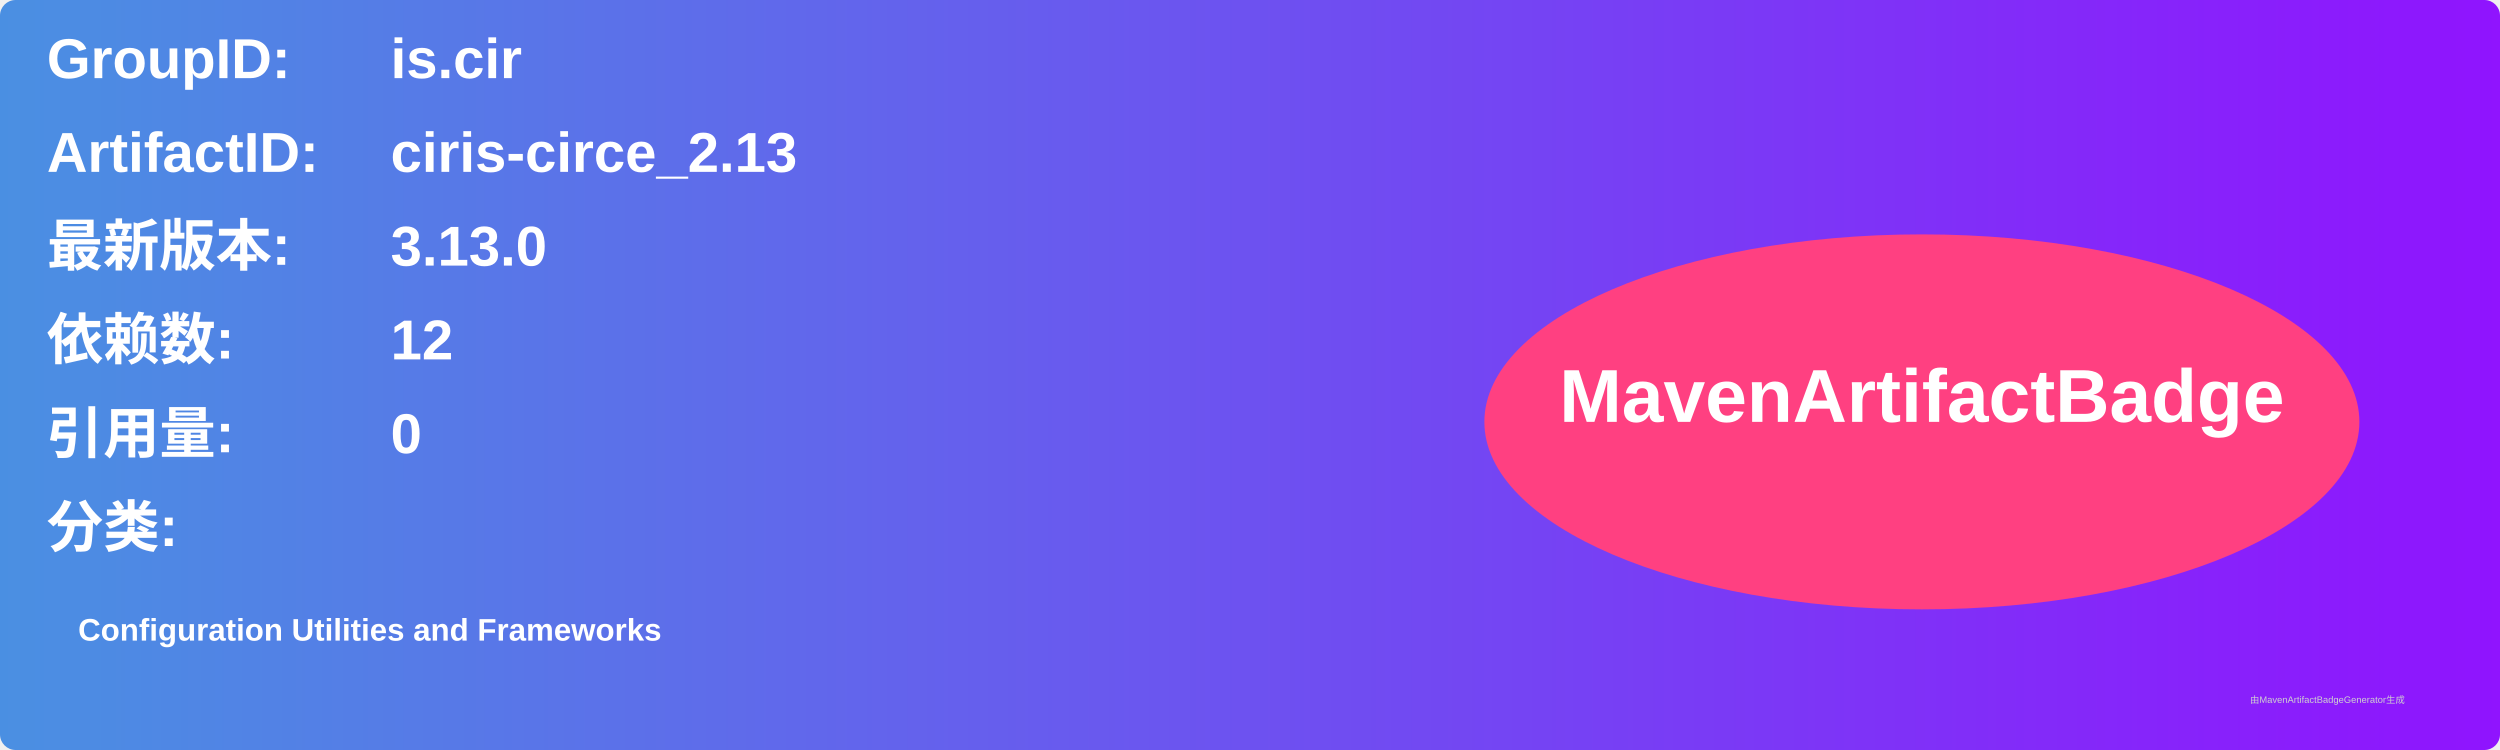
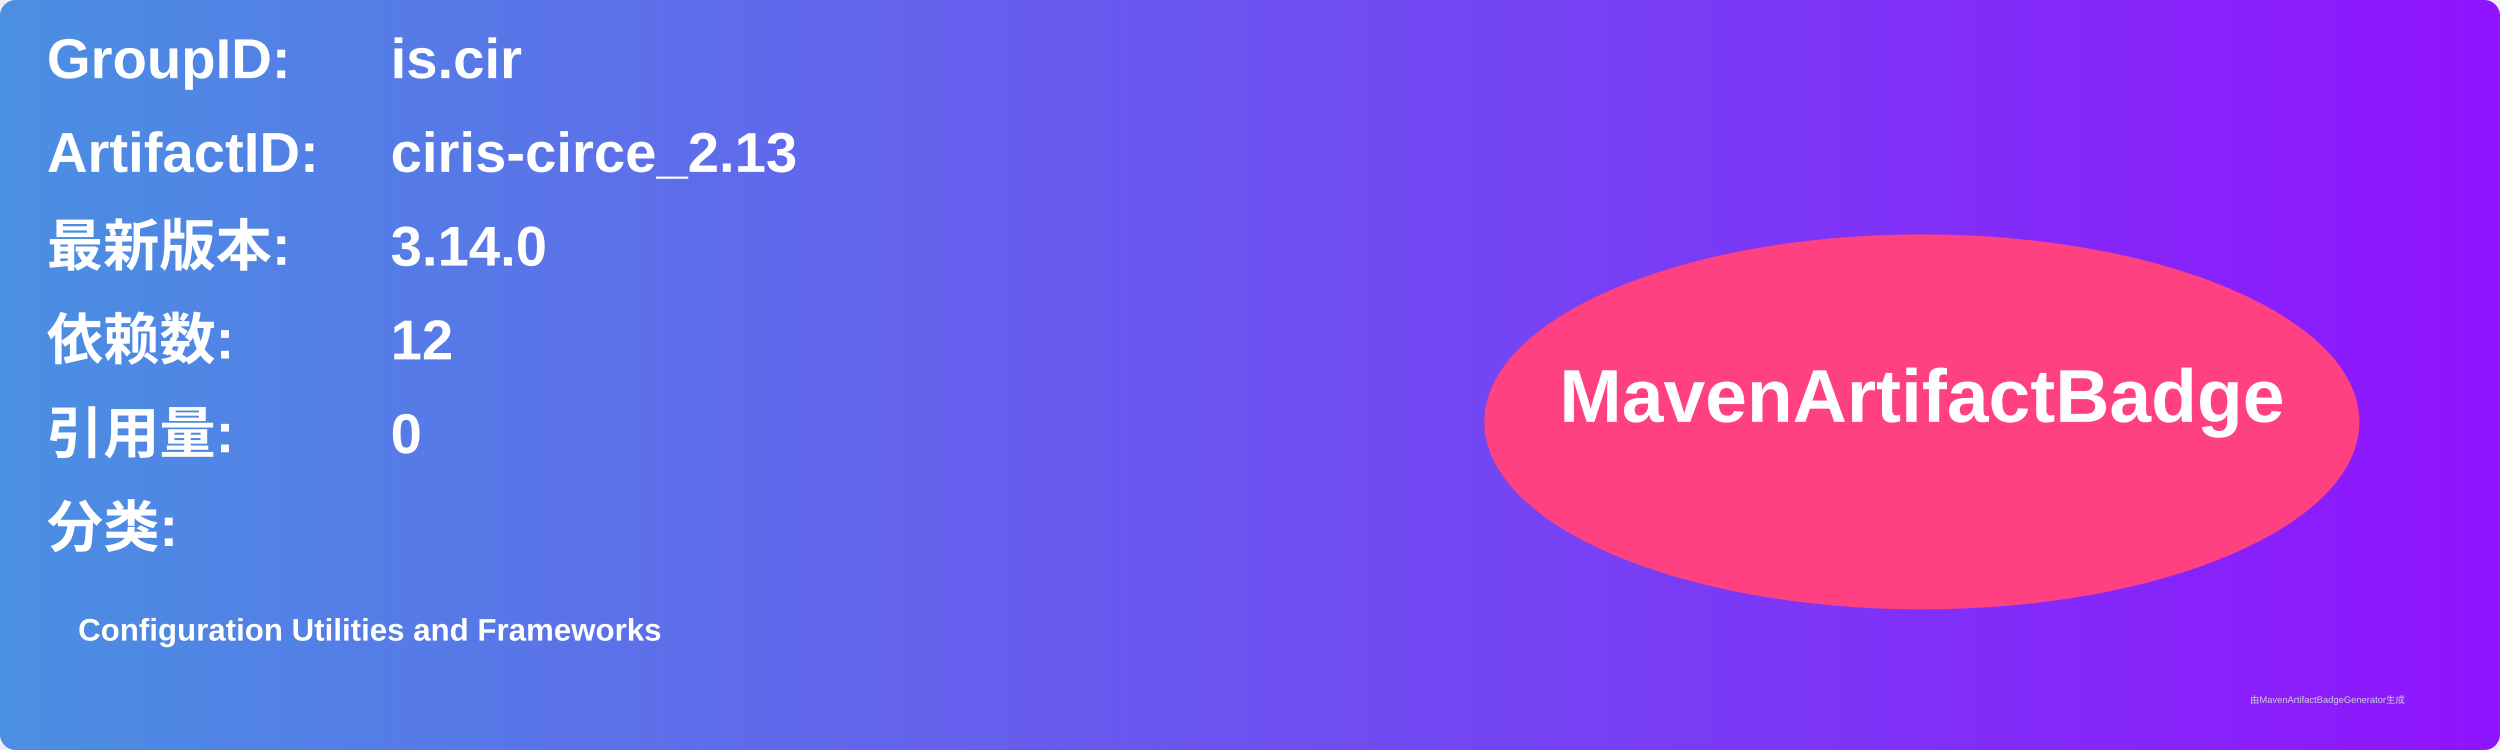
<svg xmlns="http://www.w3.org/2000/svg" width="800" height="240" viewBox="0 0 800 240">
  <linearGradient id="grad" x1="0%" y1="0%" x2="100%" y2="0%">
    <stop offset="0%" stop-color="#4a90e2" />
    <stop offset="100%" stop-color="#9013fe" />
  </linearGradient>
  <rect width="100%" height="100%" rx="5" ry="5" fill="url(#grad)" />
  <g transform="translate(15, 15)">
    <text x="0" y="10" font-family="Arial" font-size="18" fill="white" font-weight="bold" width="260">GroupID:</text>
    <text x="110" y="10" font-family="Arial" font-size="18" fill="white" font-weight="bold" width="460">is.cir</text>
    <text x="0" y="40" font-family="Arial" font-size="18" fill="white" font-weight="bold" width="260">ArtifactID:</text>
    <text x="110" y="40" font-family="Arial" font-size="18" fill="white" font-weight="bold" width="460">ciris-circe_2.13</text>
    <text x="0" y="70" font-family="Arial" font-size="18" fill="white" font-weight="bold">最新版本:</text>
    <text x="110" y="70" font-family="Arial" font-size="18" fill="white" font-weight="bold">
-       <tspan font-weight="bold">3.13.0</tspan>
+       <tspan font-weight="bold">3.14.0</tspan>
    </text>
    <text x="0" y="100" font-family="Arial" font-size="18" fill="white" font-weight="bold">依赖数: </text>
    <text x="110" y="100" font-family="Arial" font-size="18" fill="white">
      <tspan font-weight="bold">12</tspan>
    </text>
    <text x="0" y="130" font-family="Arial" font-size="18" fill="white" font-weight="bold">引用量: </text>
    <text x="110" y="130" font-family="Arial" font-size="18" fill="white">
      <tspan font-weight="bold">0</tspan>
    </text>
    <text x="0" y="160" font-family="Arial" font-size="18" fill="white" font-weight="bold">分类:</text>
    <text x="10" y="190" font-family="Arial" font-size="10" fill="white">
      <tspan font-weight="bold">Configuration Utilities and Frameworks</tspan>
    </text>
    <ellipse cx="600" cy="120" rx="140" ry="60" fill="#ff4081" />
    <text x="600" y="120" text-anchor="middle" font-family="Arial" font-size="24" fill="white" font-weight="bold">MavenArtifactBadge</text>
  </g>
  <text x="720" y="225" font-family="Arial" font-size="3" fill="#d0d0d0">由MavenArtifactBadgeGenerator生成</text>
</svg>
